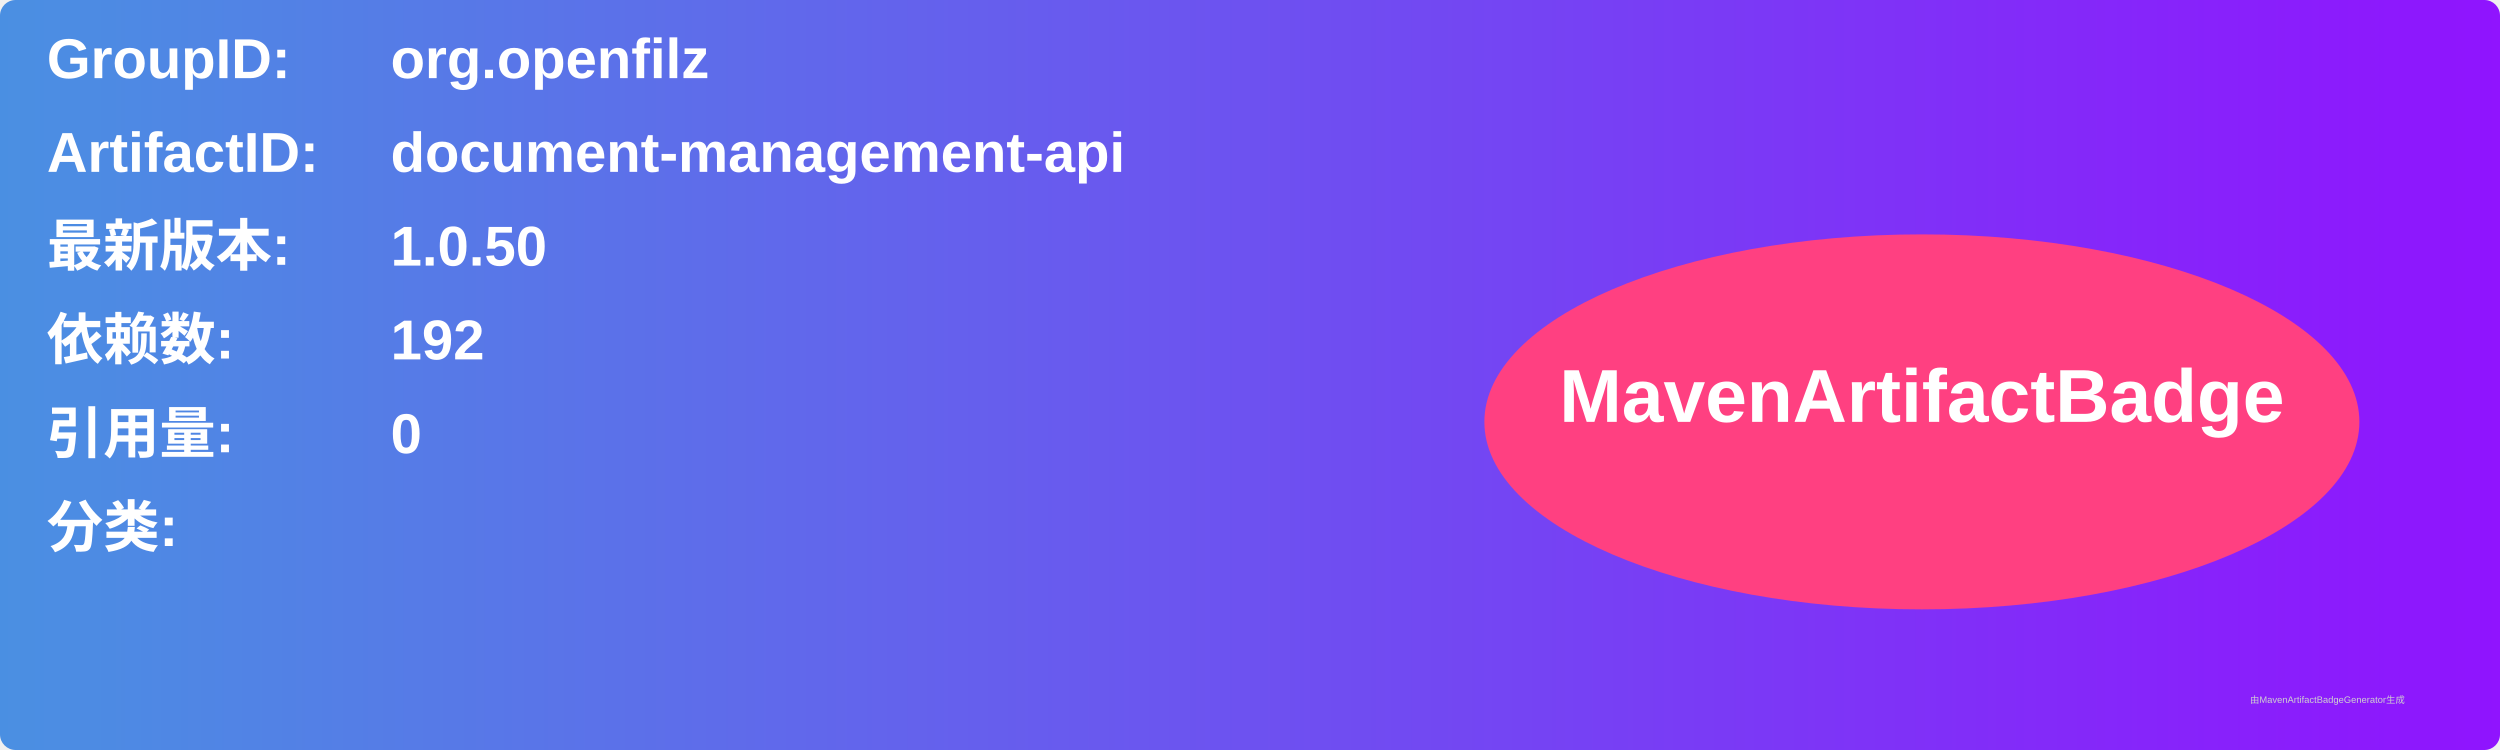
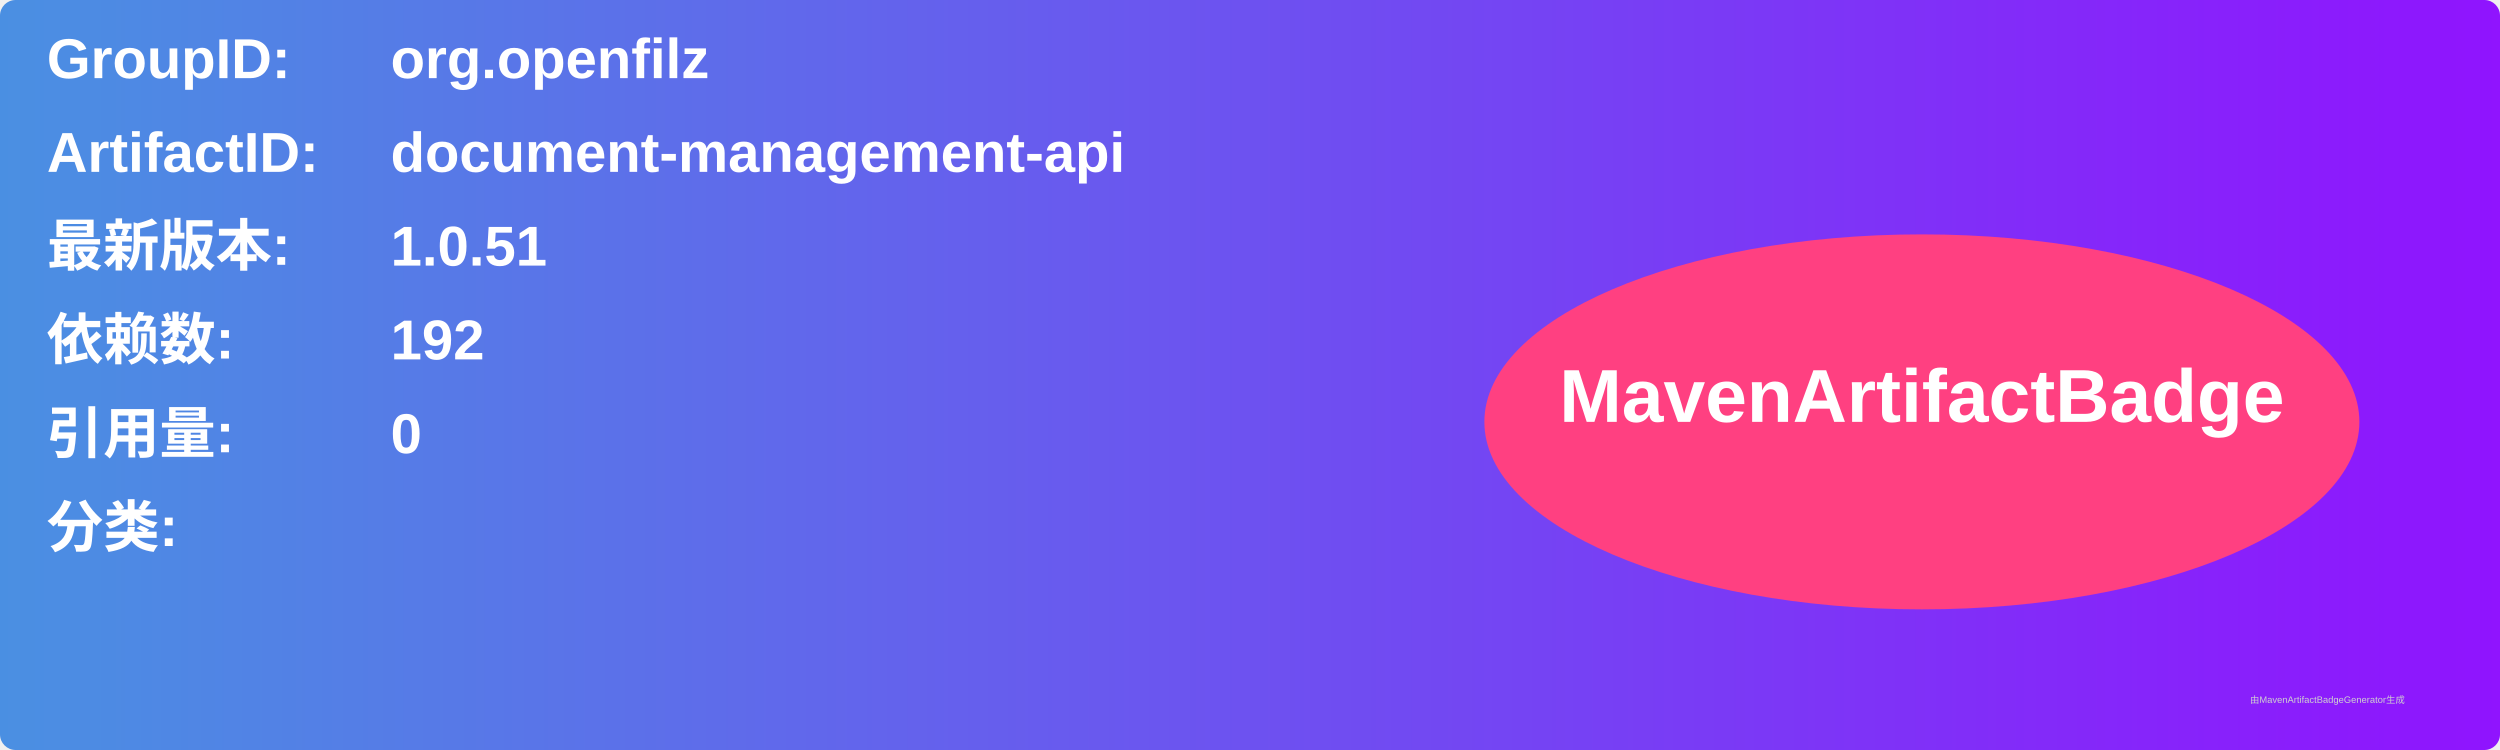
<svg xmlns="http://www.w3.org/2000/svg" width="800" height="240" viewBox="0 0 800 240">
  <linearGradient id="grad" x1="0%" y1="0%" x2="100%" y2="0%">
    <stop offset="0%" stop-color="#4a90e2" />
    <stop offset="100%" stop-color="#9013fe" />
  </linearGradient>
  <rect width="100%" height="100%" rx="5" ry="5" fill="url(#grad)" />
  <g transform="translate(15, 15)">
    <text x="0" y="10" font-family="Arial" font-size="18" fill="white" font-weight="bold" width="260">GroupID:</text>
    <text x="110" y="10" font-family="Arial" font-size="18" fill="white" font-weight="bold" width="460">org.openfilz</text>
    <text x="0" y="40" font-family="Arial" font-size="18" fill="white" font-weight="bold" width="260">ArtifactID:</text>
    <text x="110" y="40" font-family="Arial" font-size="18" fill="white" font-weight="bold" width="460">document-management-api</text>
    <text x="0" y="70" font-family="Arial" font-size="18" fill="white" font-weight="bold">最新版本:</text>
    <text x="110" y="70" font-family="Arial" font-size="18" fill="white" font-weight="bold">
-       <tspan font-weight="bold">1.0.50</tspan>
+       <tspan font-weight="bold">1.0.51</tspan>
    </text>
    <text x="0" y="100" font-family="Arial" font-size="18" fill="white" font-weight="bold">依赖数: </text>
    <text x="110" y="100" font-family="Arial" font-size="18" fill="white">
      <tspan font-weight="bold">192</tspan>
    </text>
    <text x="0" y="130" font-family="Arial" font-size="18" fill="white" font-weight="bold">引用量: </text>
    <text x="110" y="130" font-family="Arial" font-size="18" fill="white">
      <tspan font-weight="bold">0</tspan>
    </text>
    <text x="0" y="160" font-family="Arial" font-size="18" fill="white" font-weight="bold">分类:</text>
    <text x="10" y="190" font-family="Arial" font-size="10" fill="white">
      <tspan font-weight="bold" />
    </text>
    <ellipse cx="600" cy="120" rx="140" ry="60" fill="#ff4081" />
    <text x="600" y="120" text-anchor="middle" font-family="Arial" font-size="24" fill="white" font-weight="bold">MavenArtifactBadge</text>
  </g>
  <text x="720" y="225" font-family="Arial" font-size="3" fill="#d0d0d0">由MavenArtifactBadgeGenerator生成</text>
</svg>
